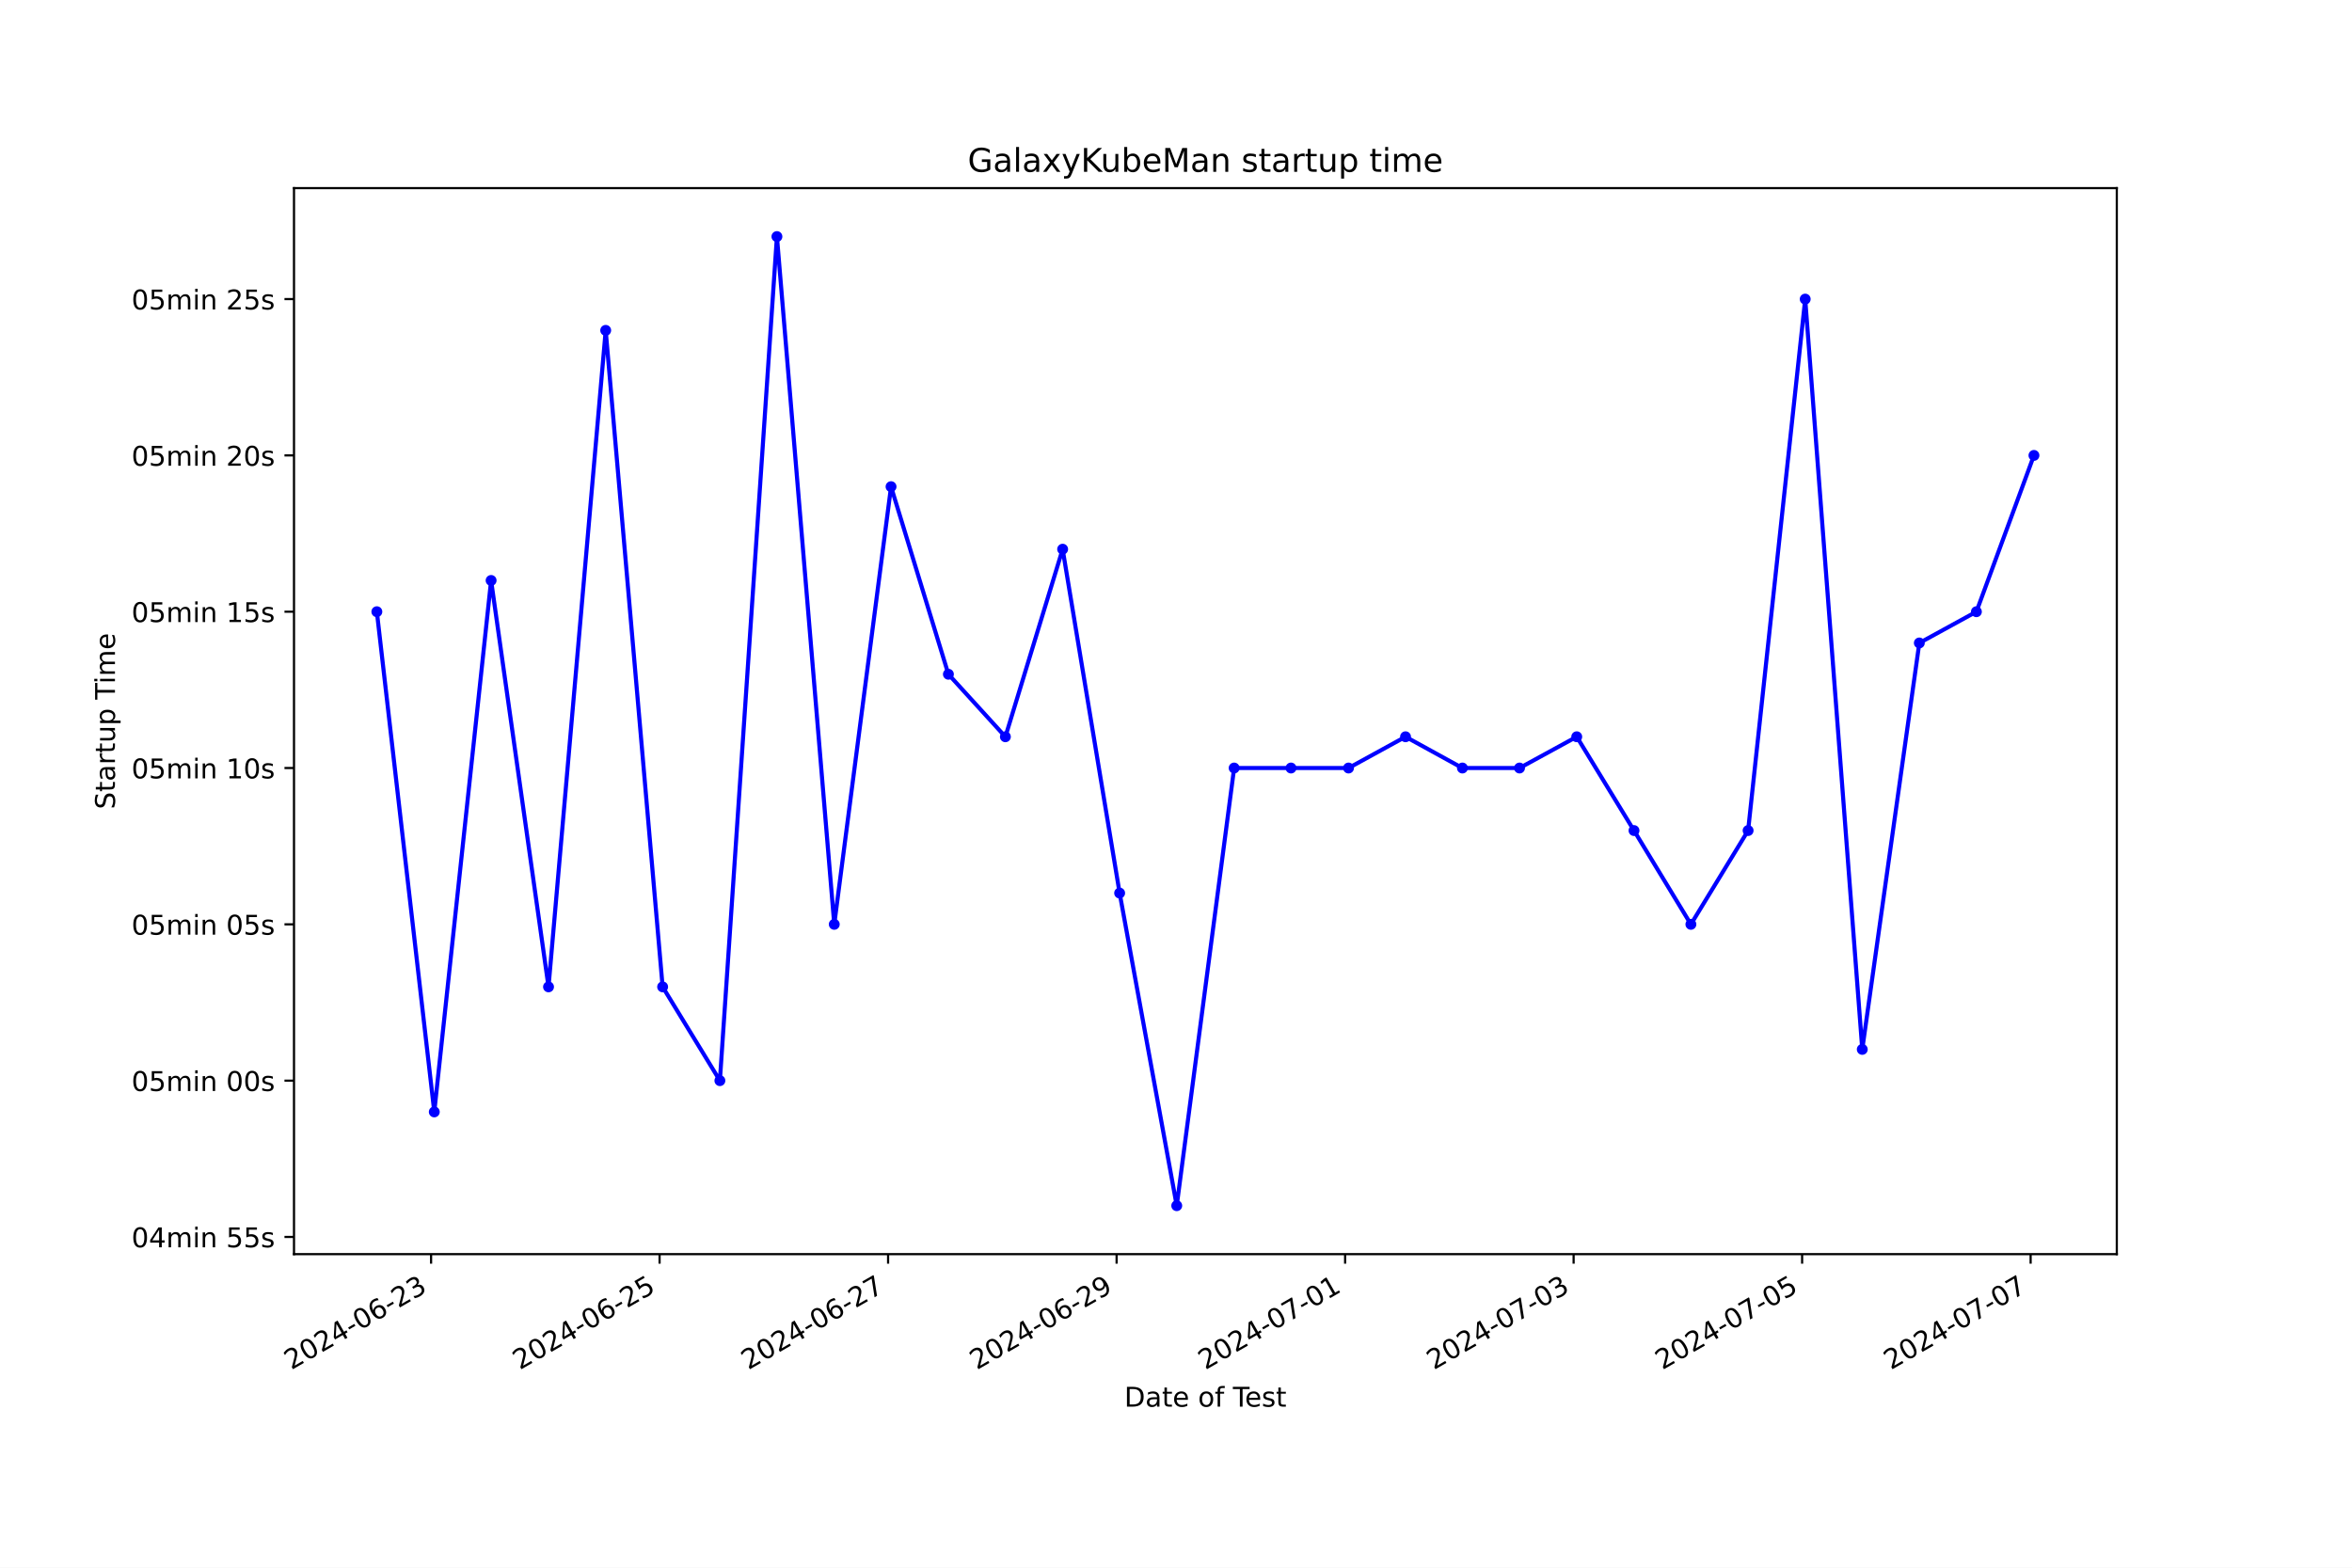
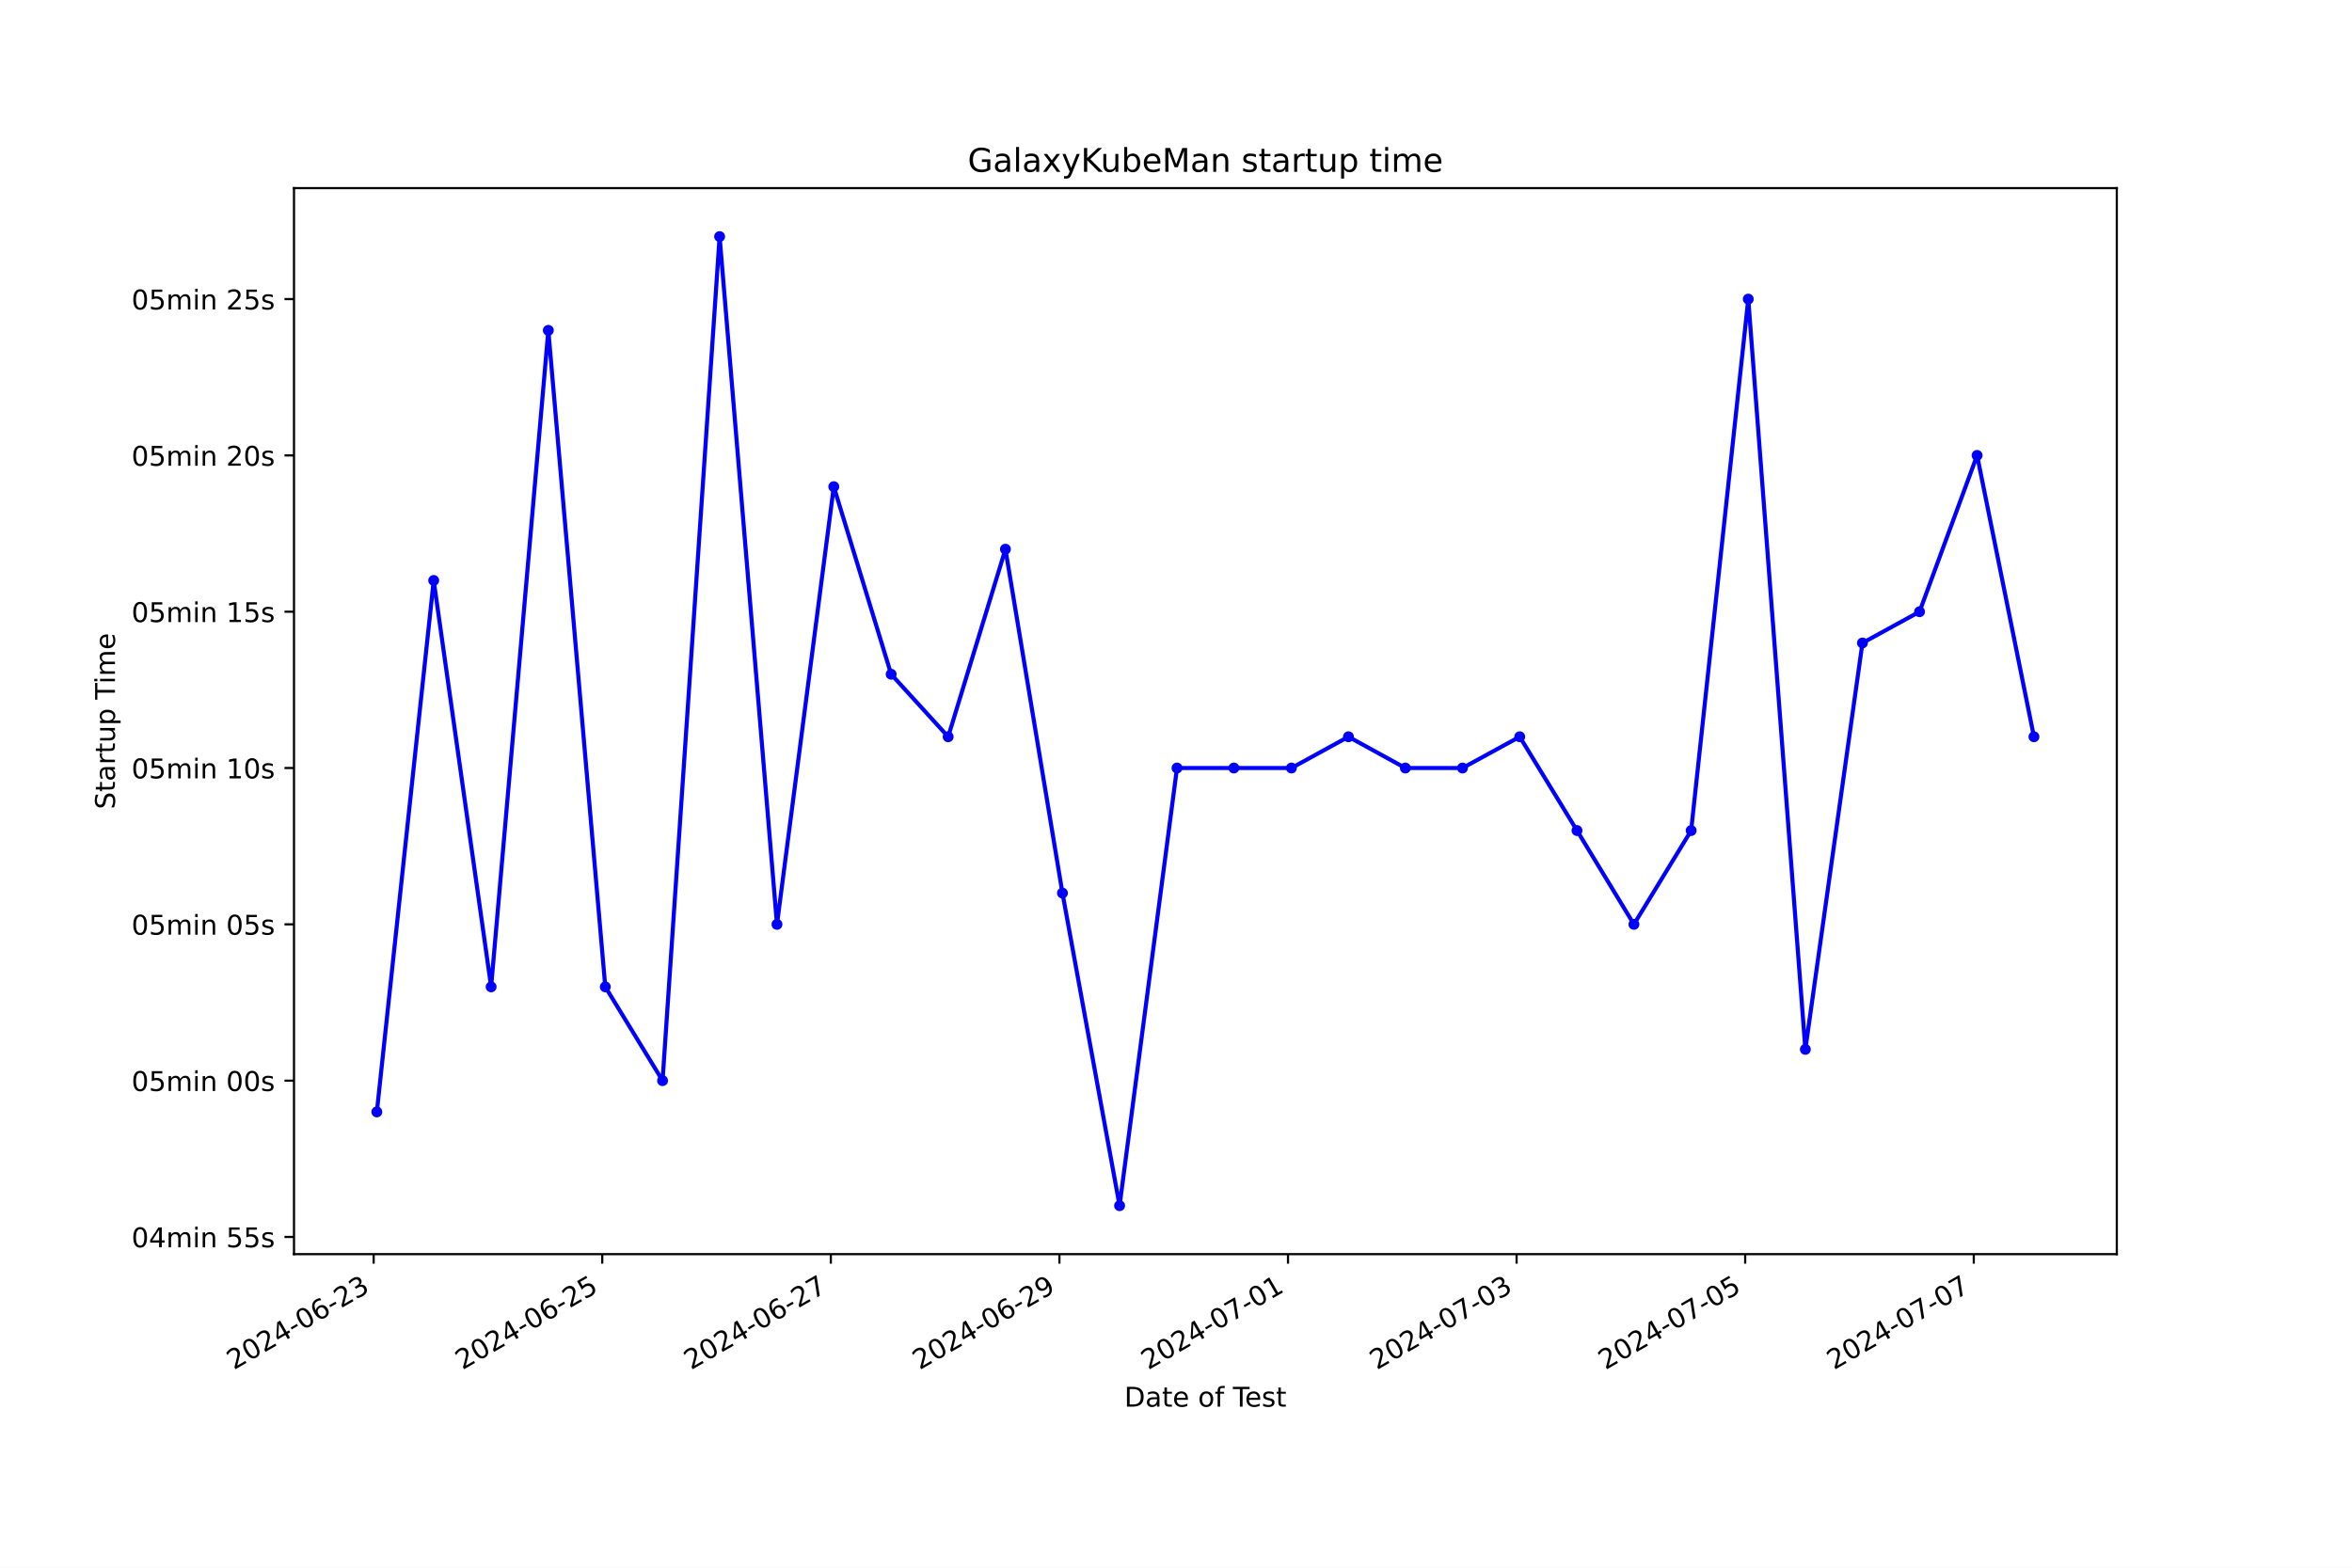
<svg xmlns="http://www.w3.org/2000/svg" xmlns:xlink="http://www.w3.org/1999/xlink" width="864pt" height="576pt" viewBox="0 0 864 576" version="1.1">
  <defs>
    <style type="text/css">*{stroke-linejoin: round; stroke-linecap: butt}</style>
  </defs>
  <g id="figure_1">
    <g id="patch_1">
      <path d="M 0 576  L 864 576  L 864 0  L 0 0  z " style="fill: #ffffff" />
    </g>
    <g id="axes_1">
      <g id="patch_2">
        <path d="M 108 460.8  L 777.6 460.8  L 777.6 69.12  L 108 69.12  z " style="fill: #ffffff" />
      </g>
      <g id="matplotlib.axis_1">
        <g id="xtick_1">
          <g id="line2d_1">
            <defs>
-               <path id="mbf4ad61d77" d="M 0 0  L 0 3.5  " style="stroke: #000000; stroke-width: 0.8" />
+               <path id="me52c73a4c5" d="M 0 0  L 0 3.5  " style="stroke: #000000; stroke-width: 0.8" />
            </defs>
            <g>
-               <use xlink:href="#mbf4ad61d77" x="158.356" y="460.8" style="stroke: #000000; stroke-width: 0.8" />
+               <use xlink:href="#me52c73a4c5" x="137.259" y="460.8" style="stroke: #000000; stroke-width: 0.8" />
            </g>
          </g>
          <g id="text_1">
-             <g transform="translate(106.9869 503.4383) rotate(-30) scale(0.1 -0.1)">
+             <g transform="translate(85.88946 503.4383) rotate(-30) scale(0.1 -0.1)">
              <defs>
                <path id="DejaVuSans-32" d="M 1228 531  L 3431 531  L 3431 0  L 469 0  L 469 531  Q 828 903 1448 1529  Q 2069 2156 2228 2338  Q 2531 2678 2651 2914  Q 2772 3150 2772 3378  Q 2772 3750 2511 3984  Q 2250 4219 1831 4219  Q 1534 4219 1204 4116  Q 875 4013 500 3803  L 500 4441  Q 881 4594 1212 4672  Q 1544 4750 1819 4750  Q 2544 4750 2975 4387  Q 3406 4025 3406 3419  Q 3406 3131 3298 2873  Q 3191 2616 2906 2266  Q 2828 2175 2409 1742  Q 1991 1309 1228 531  z " transform="scale(0.015625)" />
                <path id="DejaVuSans-30" d="M 2034 4250  Q 1547 4250 1301 3770  Q 1056 3291 1056 2328  Q 1056 1369 1301 889  Q 1547 409 2034 409  Q 2525 409 2770 889  Q 3016 1369 3016 2328  Q 3016 3291 2770 3770  Q 2525 4250 2034 4250  z M 2034 4750  Q 2819 4750 3233 4129  Q 3647 3509 3647 2328  Q 3647 1150 3233 529  Q 2819 -91 2034 -91  Q 1250 -91 836 529  Q 422 1150 422 2328  Q 422 3509 836 4129  Q 1250 4750 2034 4750  z " transform="scale(0.015625)" />
                <path id="DejaVuSans-34" d="M 2419 4116  L 825 1625  L 2419 1625  L 2419 4116  z M 2253 4666  L 3047 4666  L 3047 1625  L 3713 1625  L 3713 1100  L 3047 1100  L 3047 0  L 2419 0  L 2419 1100  L 313 1100  L 313 1709  L 2253 4666  z " transform="scale(0.015625)" />
                <path id="DejaVuSans-2d" d="M 313 2009  L 1997 2009  L 1997 1497  L 313 1497  L 313 2009  z " transform="scale(0.015625)" />
                <path id="DejaVuSans-36" d="M 2113 2584  Q 1688 2584 1439 2293  Q 1191 2003 1191 1497  Q 1191 994 1439 701  Q 1688 409 2113 409  Q 2538 409 2786 701  Q 3034 994 3034 1497  Q 3034 2003 2786 2293  Q 2538 2584 2113 2584  z M 3366 4563  L 3366 3988  Q 3128 4100 2886 4159  Q 2644 4219 2406 4219  Q 1781 4219 1451 3797  Q 1122 3375 1075 2522  Q 1259 2794 1537 2939  Q 1816 3084 2150 3084  Q 2853 3084 3261 2657  Q 3669 2231 3669 1497  Q 3669 778 3244 343  Q 2819 -91 2113 -91  Q 1303 -91 875 529  Q 447 1150 447 2328  Q 447 3434 972 4092  Q 1497 4750 2381 4750  Q 2619 4750 2861 4703  Q 3103 4656 3366 4563  z " transform="scale(0.015625)" />
                <path id="DejaVuSans-33" d="M 2597 2516  Q 3050 2419 3304 2112  Q 3559 1806 3559 1356  Q 3559 666 3084 287  Q 2609 -91 1734 -91  Q 1441 -91 1130 -33  Q 819 25 488 141  L 488 750  Q 750 597 1062 519  Q 1375 441 1716 441  Q 2309 441 2620 675  Q 2931 909 2931 1356  Q 2931 1769 2642 2001  Q 2353 2234 1838 2234  L 1294 2234  L 1294 2753  L 1863 2753  Q 2328 2753 2575 2939  Q 2822 3125 2822 3475  Q 2822 3834 2567 4026  Q 2313 4219 1838 4219  Q 1578 4219 1281 4162  Q 984 4106 628 3988  L 628 4550  Q 988 4650 1302 4700  Q 1616 4750 1894 4750  Q 2613 4750 3031 4423  Q 3450 4097 3450 3541  Q 3450 3153 3228 2886  Q 3006 2619 2597 2516  z " transform="scale(0.015625)" />
              </defs>
              <use xlink:href="#DejaVuSans-32" />
              <use xlink:href="#DejaVuSans-30" x="63.623" />
              <use xlink:href="#DejaVuSans-32" x="127.246" />
              <use xlink:href="#DejaVuSans-34" x="190.869" />
              <use xlink:href="#DejaVuSans-2d" x="254.492" />
              <use xlink:href="#DejaVuSans-30" x="290.576" />
              <use xlink:href="#DejaVuSans-36" x="354.199" />
              <use xlink:href="#DejaVuSans-2d" x="417.822" />
              <use xlink:href="#DejaVuSans-32" x="453.906" />
              <use xlink:href="#DejaVuSans-33" x="517.529" />
            </g>
          </g>
        </g>
        <g id="xtick_2">
          <g id="line2d_2">
            <g>
-               <use xlink:href="#mbf4ad61d77" x="242.298" y="460.8" style="stroke: #000000; stroke-width: 0.8" />
+               <use xlink:href="#me52c73a4c5" x="221.231" y="460.8" style="stroke: #000000; stroke-width: 0.8" />
            </g>
          </g>
          <g id="text_2">
-             <g transform="translate(190.9282 503.4383) rotate(-30) scale(0.1 -0.1)">
+             <g transform="translate(169.8612 503.4383) rotate(-30) scale(0.1 -0.1)">
              <defs>
                <path id="DejaVuSans-35" d="M 691 4666  L 3169 4666  L 3169 4134  L 1269 4134  L 1269 2991  Q 1406 3038 1543 3061  Q 1681 3084 1819 3084  Q 2600 3084 3056 2656  Q 3513 2228 3513 1497  Q 3513 744 3044 326  Q 2575 -91 1722 -91  Q 1428 -91 1123 -41  Q 819 9 494 109  L 494 744  Q 775 591 1075 516  Q 1375 441 1709 441  Q 2250 441 2565 725  Q 2881 1009 2881 1497  Q 2881 1984 2565 2268  Q 2250 2553 1709 2553  Q 1456 2553 1204 2497  Q 953 2441 691 2322  L 691 4666  z " transform="scale(0.015625)" />
              </defs>
              <use xlink:href="#DejaVuSans-32" />
              <use xlink:href="#DejaVuSans-30" x="63.623" />
              <use xlink:href="#DejaVuSans-32" x="127.246" />
              <use xlink:href="#DejaVuSans-34" x="190.869" />
              <use xlink:href="#DejaVuSans-2d" x="254.492" />
              <use xlink:href="#DejaVuSans-30" x="290.576" />
              <use xlink:href="#DejaVuSans-36" x="354.199" />
              <use xlink:href="#DejaVuSans-2d" x="417.822" />
              <use xlink:href="#DejaVuSans-32" x="453.906" />
              <use xlink:href="#DejaVuSans-35" x="517.529" />
            </g>
          </g>
        </g>
        <g id="xtick_3">
          <g id="line2d_3">
            <g>
-               <use xlink:href="#mbf4ad61d77" x="326.239" y="460.8" style="stroke: #000000; stroke-width: 0.8" />
+               <use xlink:href="#me52c73a4c5" x="305.202" y="460.8" style="stroke: #000000; stroke-width: 0.8" />
            </g>
          </g>
          <g id="text_3">
-             <g transform="translate(274.8695 503.4383) rotate(-30) scale(0.1 -0.1)">
+             <g transform="translate(253.8329 503.4383) rotate(-30) scale(0.1 -0.1)">
              <defs>
                <path id="DejaVuSans-37" d="M 525 4666  L 3525 4666  L 3525 4397  L 1831 0  L 1172 0  L 2766 4134  L 525 4134  L 525 4666  z " transform="scale(0.015625)" />
              </defs>
              <use xlink:href="#DejaVuSans-32" />
              <use xlink:href="#DejaVuSans-30" x="63.623" />
              <use xlink:href="#DejaVuSans-32" x="127.246" />
              <use xlink:href="#DejaVuSans-34" x="190.869" />
              <use xlink:href="#DejaVuSans-2d" x="254.492" />
              <use xlink:href="#DejaVuSans-30" x="290.576" />
              <use xlink:href="#DejaVuSans-36" x="354.199" />
              <use xlink:href="#DejaVuSans-2d" x="417.822" />
              <use xlink:href="#DejaVuSans-32" x="453.906" />
              <use xlink:href="#DejaVuSans-37" x="517.529" />
            </g>
          </g>
        </g>
        <g id="xtick_4">
          <g id="line2d_4">
            <g>
-               <use xlink:href="#mbf4ad61d77" x="410.18" y="460.8" style="stroke: #000000; stroke-width: 0.8" />
+               <use xlink:href="#me52c73a4c5" x="389.174" y="460.8" style="stroke: #000000; stroke-width: 0.8" />
            </g>
          </g>
          <g id="text_4">
-             <g transform="translate(358.8108 503.4383) rotate(-30) scale(0.1 -0.1)">
+             <g transform="translate(337.8046 503.4383) rotate(-30) scale(0.1 -0.1)">
              <defs>
                <path id="DejaVuSans-39" d="M 703 97  L 703 672  Q 941 559 1184 500  Q 1428 441 1663 441  Q 2288 441 2617 861  Q 2947 1281 2994 2138  Q 2813 1869 2534 1725  Q 2256 1581 1919 1581  Q 1219 1581 811 2004  Q 403 2428 403 3163  Q 403 3881 828 4315  Q 1253 4750 1959 4750  Q 2769 4750 3195 4129  Q 3622 3509 3622 2328  Q 3622 1225 3098 567  Q 2575 -91 1691 -91  Q 1453 -91 1209 -44  Q 966 3 703 97  z M 1959 2075  Q 2384 2075 2632 2365  Q 2881 2656 2881 3163  Q 2881 3666 2632 3958  Q 2384 4250 1959 4250  Q 1534 4250 1286 3958  Q 1038 3666 1038 3163  Q 1038 2656 1286 2365  Q 1534 2075 1959 2075  z " transform="scale(0.015625)" />
              </defs>
              <use xlink:href="#DejaVuSans-32" />
              <use xlink:href="#DejaVuSans-30" x="63.623" />
              <use xlink:href="#DejaVuSans-32" x="127.246" />
              <use xlink:href="#DejaVuSans-34" x="190.869" />
              <use xlink:href="#DejaVuSans-2d" x="254.492" />
              <use xlink:href="#DejaVuSans-30" x="290.576" />
              <use xlink:href="#DejaVuSans-36" x="354.199" />
              <use xlink:href="#DejaVuSans-2d" x="417.822" />
              <use xlink:href="#DejaVuSans-32" x="453.906" />
              <use xlink:href="#DejaVuSans-39" x="517.529" />
            </g>
          </g>
        </g>
        <g id="xtick_5">
          <g id="line2d_5">
            <g>
-               <use xlink:href="#mbf4ad61d77" x="494.121" y="460.8" style="stroke: #000000; stroke-width: 0.8" />
+               <use xlink:href="#me52c73a4c5" x="473.146" y="460.8" style="stroke: #000000; stroke-width: 0.8" />
            </g>
          </g>
          <g id="text_5">
-             <g transform="translate(442.752 503.4383) rotate(-30) scale(0.1 -0.1)">
+             <g transform="translate(421.7763 503.4383) rotate(-30) scale(0.1 -0.1)">
              <defs>
                <path id="DejaVuSans-31" d="M 794 531  L 1825 531  L 1825 4091  L 703 3866  L 703 4441  L 1819 4666  L 2450 4666  L 2450 531  L 3481 531  L 3481 0  L 794 0  L 794 531  z " transform="scale(0.015625)" />
              </defs>
              <use xlink:href="#DejaVuSans-32" />
              <use xlink:href="#DejaVuSans-30" x="63.623" />
              <use xlink:href="#DejaVuSans-32" x="127.246" />
              <use xlink:href="#DejaVuSans-34" x="190.869" />
              <use xlink:href="#DejaVuSans-2d" x="254.492" />
              <use xlink:href="#DejaVuSans-30" x="290.576" />
              <use xlink:href="#DejaVuSans-37" x="354.199" />
              <use xlink:href="#DejaVuSans-2d" x="417.822" />
              <use xlink:href="#DejaVuSans-30" x="453.906" />
              <use xlink:href="#DejaVuSans-31" x="517.529" />
            </g>
          </g>
        </g>
        <g id="xtick_6">
          <g id="line2d_6">
            <g>
-               <use xlink:href="#mbf4ad61d77" x="578.063" y="460.8" style="stroke: #000000; stroke-width: 0.8" />
+               <use xlink:href="#me52c73a4c5" x="557.117" y="460.8" style="stroke: #000000; stroke-width: 0.8" />
            </g>
          </g>
          <g id="text_6">
-             <g transform="translate(526.6933 503.4383) rotate(-30) scale(0.1 -0.1)">
+             <g transform="translate(505.748 503.4383) rotate(-30) scale(0.1 -0.1)">
              <use xlink:href="#DejaVuSans-32" />
              <use xlink:href="#DejaVuSans-30" x="63.623" />
              <use xlink:href="#DejaVuSans-32" x="127.246" />
              <use xlink:href="#DejaVuSans-34" x="190.869" />
              <use xlink:href="#DejaVuSans-2d" x="254.492" />
              <use xlink:href="#DejaVuSans-30" x="290.576" />
              <use xlink:href="#DejaVuSans-37" x="354.199" />
              <use xlink:href="#DejaVuSans-2d" x="417.822" />
              <use xlink:href="#DejaVuSans-30" x="453.906" />
              <use xlink:href="#DejaVuSans-33" x="517.529" />
            </g>
          </g>
        </g>
        <g id="xtick_7">
          <g id="line2d_7">
            <g>
-               <use xlink:href="#mbf4ad61d77" x="662.004" y="460.8" style="stroke: #000000; stroke-width: 0.8" />
+               <use xlink:href="#me52c73a4c5" x="641.089" y="460.8" style="stroke: #000000; stroke-width: 0.8" />
            </g>
          </g>
          <g id="text_7">
-             <g transform="translate(610.6346 503.4383) rotate(-30) scale(0.1 -0.1)">
+             <g transform="translate(589.7197 503.4383) rotate(-30) scale(0.1 -0.1)">
              <use xlink:href="#DejaVuSans-32" />
              <use xlink:href="#DejaVuSans-30" x="63.623" />
              <use xlink:href="#DejaVuSans-32" x="127.246" />
              <use xlink:href="#DejaVuSans-34" x="190.869" />
              <use xlink:href="#DejaVuSans-2d" x="254.492" />
              <use xlink:href="#DejaVuSans-30" x="290.576" />
              <use xlink:href="#DejaVuSans-37" x="354.199" />
              <use xlink:href="#DejaVuSans-2d" x="417.822" />
              <use xlink:href="#DejaVuSans-30" x="453.906" />
              <use xlink:href="#DejaVuSans-35" x="517.529" />
            </g>
          </g>
        </g>
        <g id="xtick_8">
          <g id="line2d_8">
            <g>
-               <use xlink:href="#mbf4ad61d77" x="745.945" y="460.8" style="stroke: #000000; stroke-width: 0.8" />
+               <use xlink:href="#me52c73a4c5" x="725.061" y="460.8" style="stroke: #000000; stroke-width: 0.8" />
            </g>
          </g>
          <g id="text_8">
-             <g transform="translate(694.5759 503.4383) rotate(-30) scale(0.1 -0.1)">
+             <g transform="translate(673.6914 503.4383) rotate(-30) scale(0.1 -0.1)">
              <use xlink:href="#DejaVuSans-32" />
              <use xlink:href="#DejaVuSans-30" x="63.623" />
              <use xlink:href="#DejaVuSans-32" x="127.246" />
              <use xlink:href="#DejaVuSans-34" x="190.869" />
              <use xlink:href="#DejaVuSans-2d" x="254.492" />
              <use xlink:href="#DejaVuSans-30" x="290.576" />
              <use xlink:href="#DejaVuSans-37" x="354.199" />
              <use xlink:href="#DejaVuSans-2d" x="417.822" />
              <use xlink:href="#DejaVuSans-30" x="453.906" />
              <use xlink:href="#DejaVuSans-37" x="517.529" />
            </g>
          </g>
        </g>
        <g id="text_9">
          <g transform="translate(413.0063 516.8378) scale(0.1 -0.1)">
            <defs>
              <path id="DejaVuSans-44" d="M 1259 4147  L 1259 519  L 2022 519  Q 2988 519 3436 956  Q 3884 1394 3884 2338  Q 3884 3275 3436 3711  Q 2988 4147 2022 4147  L 1259 4147  z M 628 4666  L 1925 4666  Q 3281 4666 3915 4102  Q 4550 3538 4550 2338  Q 4550 1131 3912 565  Q 3275 0 1925 0  L 628 0  L 628 4666  z " transform="scale(0.015625)" />
              <path id="DejaVuSans-61" d="M 2194 1759  Q 1497 1759 1228 1600  Q 959 1441 959 1056  Q 959 750 1161 570  Q 1363 391 1709 391  Q 2188 391 2477 730  Q 2766 1069 2766 1631  L 2766 1759  L 2194 1759  z M 3341 1997  L 3341 0  L 2766 0  L 2766 531  Q 2569 213 2275 61  Q 1981 -91 1556 -91  Q 1019 -91 701 211  Q 384 513 384 1019  Q 384 1609 779 1909  Q 1175 2209 1959 2209  L 2766 2209  L 2766 2266  Q 2766 2663 2505 2880  Q 2244 3097 1772 3097  Q 1472 3097 1187 3025  Q 903 2953 641 2809  L 641 3341  Q 956 3463 1253 3523  Q 1550 3584 1831 3584  Q 2591 3584 2966 3190  Q 3341 2797 3341 1997  z " transform="scale(0.015625)" />
              <path id="DejaVuSans-74" d="M 1172 4494  L 1172 3500  L 2356 3500  L 2356 3053  L 1172 3053  L 1172 1153  Q 1172 725 1289 603  Q 1406 481 1766 481  L 2356 481  L 2356 0  L 1766 0  Q 1100 0 847 248  Q 594 497 594 1153  L 594 3053  L 172 3053  L 172 3500  L 594 3500  L 594 4494  L 1172 4494  z " transform="scale(0.015625)" />
              <path id="DejaVuSans-65" d="M 3597 1894  L 3597 1613  L 953 1613  Q 991 1019 1311 708  Q 1631 397 2203 397  Q 2534 397 2845 478  Q 3156 559 3463 722  L 3463 178  Q 3153 47 2828 -22  Q 2503 -91 2169 -91  Q 1331 -91 842 396  Q 353 884 353 1716  Q 353 2575 817 3079  Q 1281 3584 2069 3584  Q 2775 3584 3186 3129  Q 3597 2675 3597 1894  z M 3022 2063  Q 3016 2534 2758 2815  Q 2500 3097 2075 3097  Q 1594 3097 1305 2825  Q 1016 2553 972 2059  L 3022 2063  z " transform="scale(0.015625)" />
              <path id="DejaVuSans-20" transform="scale(0.015625)" />
              <path id="DejaVuSans-6f" d="M 1959 3097  Q 1497 3097 1228 2736  Q 959 2375 959 1747  Q 959 1119 1226 758  Q 1494 397 1959 397  Q 2419 397 2687 759  Q 2956 1122 2956 1747  Q 2956 2369 2687 2733  Q 2419 3097 1959 3097  z M 1959 3584  Q 2709 3584 3137 3096  Q 3566 2609 3566 1747  Q 3566 888 3137 398  Q 2709 -91 1959 -91  Q 1206 -91 779 398  Q 353 888 353 1747  Q 353 2609 779 3096  Q 1206 3584 1959 3584  z " transform="scale(0.015625)" />
              <path id="DejaVuSans-66" d="M 2375 4863  L 2375 4384  L 1825 4384  Q 1516 4384 1395 4259  Q 1275 4134 1275 3809  L 1275 3500  L 2222 3500  L 2222 3053  L 1275 3053  L 1275 0  L 697 0  L 697 3053  L 147 3053  L 147 3500  L 697 3500  L 697 3744  Q 697 4328 969 4595  Q 1241 4863 1831 4863  L 2375 4863  z " transform="scale(0.015625)" />
              <path id="DejaVuSans-54" d="M -19 4666  L 3928 4666  L 3928 4134  L 2272 4134  L 2272 0  L 1638 0  L 1638 4134  L -19 4134  L -19 4666  z " transform="scale(0.015625)" />
              <path id="DejaVuSans-73" d="M 2834 3397  L 2834 2853  Q 2591 2978 2328 3040  Q 2066 3103 1784 3103  Q 1356 3103 1142 2972  Q 928 2841 928 2578  Q 928 2378 1081 2264  Q 1234 2150 1697 2047  L 1894 2003  Q 2506 1872 2764 1633  Q 3022 1394 3022 966  Q 3022 478 2636 193  Q 2250 -91 1575 -91  Q 1294 -91 989 -36  Q 684 19 347 128  L 347 722  Q 666 556 975 473  Q 1284 391 1588 391  Q 1994 391 2212 530  Q 2431 669 2431 922  Q 2431 1156 2273 1281  Q 2116 1406 1581 1522  L 1381 1569  Q 847 1681 609 1914  Q 372 2147 372 2553  Q 372 3047 722 3315  Q 1072 3584 1716 3584  Q 2034 3584 2315 3537  Q 2597 3491 2834 3397  z " transform="scale(0.015625)" />
            </defs>
            <use xlink:href="#DejaVuSans-44" />
            <use xlink:href="#DejaVuSans-61" x="77.002" />
            <use xlink:href="#DejaVuSans-74" x="138.281" />
            <use xlink:href="#DejaVuSans-65" x="177.49" />
            <use xlink:href="#DejaVuSans-20" x="239.014" />
            <use xlink:href="#DejaVuSans-6f" x="270.801" />
            <use xlink:href="#DejaVuSans-66" x="331.982" />
            <use xlink:href="#DejaVuSans-20" x="367.188" />
            <use xlink:href="#DejaVuSans-54" x="398.975" />
            <use xlink:href="#DejaVuSans-65" x="443.059" />
            <use xlink:href="#DejaVuSans-73" x="504.582" />
            <use xlink:href="#DejaVuSans-74" x="556.682" />
          </g>
        </g>
      </g>
      <g id="matplotlib.axis_2">
        <g id="ytick_1">
          <g id="line2d_9">
            <defs>
-               <path id="m1e3c0ee0da" d="M 0 0  L -3.5 0  " style="stroke: #000000; stroke-width: 0.8" />
+               <path id="m73003cb8ed" d="M 0 0  L -3.5 0  " style="stroke: #000000; stroke-width: 0.8" />
            </defs>
            <g>
-               <use xlink:href="#m1e3c0ee0da" x="108" y="454.483" style="stroke: #000000; stroke-width: 0.8" />
+               <use xlink:href="#m73003cb8ed" x="108" y="454.483" style="stroke: #000000; stroke-width: 0.8" />
            </g>
          </g>
          <g id="text_10">
            <g transform="translate(48.30625 458.2818) scale(0.1 -0.1)">
              <defs>
                <path id="DejaVuSans-6d" d="M 3328 2828  Q 3544 3216 3844 3400  Q 4144 3584 4550 3584  Q 5097 3584 5394 3201  Q 5691 2819 5691 2113  L 5691 0  L 5113 0  L 5113 2094  Q 5113 2597 4934 2840  Q 4756 3084 4391 3084  Q 3944 3084 3684 2787  Q 3425 2491 3425 1978  L 3425 0  L 2847 0  L 2847 2094  Q 2847 2600 2669 2842  Q 2491 3084 2119 3084  Q 1678 3084 1418 2786  Q 1159 2488 1159 1978  L 1159 0  L 581 0  L 581 3500  L 1159 3500  L 1159 2956  Q 1356 3278 1631 3431  Q 1906 3584 2284 3584  Q 2666 3584 2933 3390  Q 3200 3197 3328 2828  z " transform="scale(0.015625)" />
                <path id="DejaVuSans-69" d="M 603 3500  L 1178 3500  L 1178 0  L 603 0  L 603 3500  z M 603 4863  L 1178 4863  L 1178 4134  L 603 4134  L 603 4863  z " transform="scale(0.015625)" />
                <path id="DejaVuSans-6e" d="M 3513 2113  L 3513 0  L 2938 0  L 2938 2094  Q 2938 2591 2744 2837  Q 2550 3084 2163 3084  Q 1697 3084 1428 2787  Q 1159 2491 1159 1978  L 1159 0  L 581 0  L 581 3500  L 1159 3500  L 1159 2956  Q 1366 3272 1645 3428  Q 1925 3584 2291 3584  Q 2894 3584 3203 3211  Q 3513 2838 3513 2113  z " transform="scale(0.015625)" />
              </defs>
              <use xlink:href="#DejaVuSans-30" />
              <use xlink:href="#DejaVuSans-34" x="63.623" />
              <use xlink:href="#DejaVuSans-6d" x="127.246" />
              <use xlink:href="#DejaVuSans-69" x="224.658" />
              <use xlink:href="#DejaVuSans-6e" x="252.441" />
              <use xlink:href="#DejaVuSans-20" x="315.82" />
              <use xlink:href="#DejaVuSans-35" x="347.607" />
              <use xlink:href="#DejaVuSans-35" x="411.23" />
              <use xlink:href="#DejaVuSans-73" x="474.854" />
            </g>
          </g>
        </g>
        <g id="ytick_2">
          <g id="line2d_10">
            <g>
-               <use xlink:href="#m1e3c0ee0da" x="108" y="397.051" style="stroke: #000000; stroke-width: 0.8" />
+               <use xlink:href="#m73003cb8ed" x="108" y="397.051" style="stroke: #000000; stroke-width: 0.8" />
            </g>
          </g>
          <g id="text_11">
            <g transform="translate(48.30625 400.8507) scale(0.1 -0.1)">
              <use xlink:href="#DejaVuSans-30" />
              <use xlink:href="#DejaVuSans-35" x="63.623" />
              <use xlink:href="#DejaVuSans-6d" x="127.246" />
              <use xlink:href="#DejaVuSans-69" x="224.658" />
              <use xlink:href="#DejaVuSans-6e" x="252.441" />
              <use xlink:href="#DejaVuSans-20" x="315.82" />
              <use xlink:href="#DejaVuSans-30" x="347.607" />
              <use xlink:href="#DejaVuSans-30" x="411.23" />
              <use xlink:href="#DejaVuSans-73" x="474.854" />
            </g>
          </g>
        </g>
        <g id="ytick_3">
          <g id="line2d_11">
            <g>
-               <use xlink:href="#m1e3c0ee0da" x="108" y="339.62" style="stroke: #000000; stroke-width: 0.8" />
+               <use xlink:href="#m73003cb8ed" x="108" y="339.62" style="stroke: #000000; stroke-width: 0.8" />
            </g>
          </g>
          <g id="text_12">
            <g transform="translate(48.30625 343.4196) scale(0.1 -0.1)">
              <use xlink:href="#DejaVuSans-30" />
              <use xlink:href="#DejaVuSans-35" x="63.623" />
              <use xlink:href="#DejaVuSans-6d" x="127.246" />
              <use xlink:href="#DejaVuSans-69" x="224.658" />
              <use xlink:href="#DejaVuSans-6e" x="252.441" />
              <use xlink:href="#DejaVuSans-20" x="315.82" />
              <use xlink:href="#DejaVuSans-30" x="347.607" />
              <use xlink:href="#DejaVuSans-35" x="411.23" />
              <use xlink:href="#DejaVuSans-73" x="474.854" />
            </g>
          </g>
        </g>
        <g id="ytick_4">
          <g id="line2d_12">
            <g>
-               <use xlink:href="#m1e3c0ee0da" x="108" y="282.189" style="stroke: #000000; stroke-width: 0.8" />
+               <use xlink:href="#m73003cb8ed" x="108" y="282.189" style="stroke: #000000; stroke-width: 0.8" />
            </g>
          </g>
          <g id="text_13">
            <g transform="translate(48.30625 285.9885) scale(0.1 -0.1)">
              <use xlink:href="#DejaVuSans-30" />
              <use xlink:href="#DejaVuSans-35" x="63.623" />
              <use xlink:href="#DejaVuSans-6d" x="127.246" />
              <use xlink:href="#DejaVuSans-69" x="224.658" />
              <use xlink:href="#DejaVuSans-6e" x="252.441" />
              <use xlink:href="#DejaVuSans-20" x="315.82" />
              <use xlink:href="#DejaVuSans-31" x="347.607" />
              <use xlink:href="#DejaVuSans-30" x="411.23" />
              <use xlink:href="#DejaVuSans-73" x="474.854" />
            </g>
          </g>
        </g>
        <g id="ytick_5">
          <g id="line2d_13">
            <g>
-               <use xlink:href="#m1e3c0ee0da" x="108" y="224.758" style="stroke: #000000; stroke-width: 0.8" />
+               <use xlink:href="#m73003cb8ed" x="108" y="224.758" style="stroke: #000000; stroke-width: 0.8" />
            </g>
          </g>
          <g id="text_14">
            <g transform="translate(48.30625 228.5575) scale(0.1 -0.1)">
              <use xlink:href="#DejaVuSans-30" />
              <use xlink:href="#DejaVuSans-35" x="63.623" />
              <use xlink:href="#DejaVuSans-6d" x="127.246" />
              <use xlink:href="#DejaVuSans-69" x="224.658" />
              <use xlink:href="#DejaVuSans-6e" x="252.441" />
              <use xlink:href="#DejaVuSans-20" x="315.82" />
              <use xlink:href="#DejaVuSans-31" x="347.607" />
              <use xlink:href="#DejaVuSans-35" x="411.23" />
              <use xlink:href="#DejaVuSans-73" x="474.854" />
            </g>
          </g>
        </g>
        <g id="ytick_6">
          <g id="line2d_14">
            <g>
-               <use xlink:href="#m1e3c0ee0da" x="108" y="167.327" style="stroke: #000000; stroke-width: 0.8" />
+               <use xlink:href="#m73003cb8ed" x="108" y="167.327" style="stroke: #000000; stroke-width: 0.8" />
            </g>
          </g>
          <g id="text_15">
            <g transform="translate(48.30625 171.1264) scale(0.1 -0.1)">
              <use xlink:href="#DejaVuSans-30" />
              <use xlink:href="#DejaVuSans-35" x="63.623" />
              <use xlink:href="#DejaVuSans-6d" x="127.246" />
              <use xlink:href="#DejaVuSans-69" x="224.658" />
              <use xlink:href="#DejaVuSans-6e" x="252.441" />
              <use xlink:href="#DejaVuSans-20" x="315.82" />
              <use xlink:href="#DejaVuSans-32" x="347.607" />
              <use xlink:href="#DejaVuSans-30" x="411.23" />
              <use xlink:href="#DejaVuSans-73" x="474.854" />
            </g>
          </g>
        </g>
        <g id="ytick_7">
          <g id="line2d_15">
            <g>
-               <use xlink:href="#m1e3c0ee0da" x="108" y="109.896" style="stroke: #000000; stroke-width: 0.8" />
+               <use xlink:href="#m73003cb8ed" x="108" y="109.896" style="stroke: #000000; stroke-width: 0.8" />
            </g>
          </g>
          <g id="text_16">
            <g transform="translate(48.30625 113.6953) scale(0.1 -0.1)">
              <use xlink:href="#DejaVuSans-30" />
              <use xlink:href="#DejaVuSans-35" x="63.623" />
              <use xlink:href="#DejaVuSans-6d" x="127.246" />
              <use xlink:href="#DejaVuSans-69" x="224.658" />
              <use xlink:href="#DejaVuSans-6e" x="252.441" />
              <use xlink:href="#DejaVuSans-20" x="315.82" />
              <use xlink:href="#DejaVuSans-32" x="347.607" />
              <use xlink:href="#DejaVuSans-35" x="411.23" />
              <use xlink:href="#DejaVuSans-73" x="474.854" />
            </g>
          </g>
        </g>
        <g id="text_17">
          <g transform="translate(42.22656 297.3397) rotate(-90) scale(0.1 -0.1)">
            <defs>
              <path id="DejaVuSans-53" d="M 3425 4513  L 3425 3897  Q 3066 4069 2747 4153  Q 2428 4238 2131 4238  Q 1616 4238 1336 4038  Q 1056 3838 1056 3469  Q 1056 3159 1242 3001  Q 1428 2844 1947 2747  L 2328 2669  Q 3034 2534 3370 2195  Q 3706 1856 3706 1288  Q 3706 609 3251 259  Q 2797 -91 1919 -91  Q 1588 -91 1214 -16  Q 841 59 441 206  L 441 856  Q 825 641 1194 531  Q 1563 422 1919 422  Q 2459 422 2753 634  Q 3047 847 3047 1241  Q 3047 1584 2836 1778  Q 2625 1972 2144 2069  L 1759 2144  Q 1053 2284 737 2584  Q 422 2884 422 3419  Q 422 4038 858 4394  Q 1294 4750 2059 4750  Q 2388 4750 2728 4690  Q 3069 4631 3425 4513  z " transform="scale(0.015625)" />
              <path id="DejaVuSans-72" d="M 2631 2963  Q 2534 3019 2420 3045  Q 2306 3072 2169 3072  Q 1681 3072 1420 2755  Q 1159 2438 1159 1844  L 1159 0  L 581 0  L 581 3500  L 1159 3500  L 1159 2956  Q 1341 3275 1631 3429  Q 1922 3584 2338 3584  Q 2397 3584 2469 3576  Q 2541 3569 2628 3553  L 2631 2963  z " transform="scale(0.015625)" />
              <path id="DejaVuSans-75" d="M 544 1381  L 544 3500  L 1119 3500  L 1119 1403  Q 1119 906 1312 657  Q 1506 409 1894 409  Q 2359 409 2629 706  Q 2900 1003 2900 1516  L 2900 3500  L 3475 3500  L 3475 0  L 2900 0  L 2900 538  Q 2691 219 2414 64  Q 2138 -91 1772 -91  Q 1169 -91 856 284  Q 544 659 544 1381  z M 1991 3584  L 1991 3584  z " transform="scale(0.015625)" />
              <path id="DejaVuSans-70" d="M 1159 525  L 1159 -1331  L 581 -1331  L 581 3500  L 1159 3500  L 1159 2969  Q 1341 3281 1617 3432  Q 1894 3584 2278 3584  Q 2916 3584 3314 3078  Q 3713 2572 3713 1747  Q 3713 922 3314 415  Q 2916 -91 2278 -91  Q 1894 -91 1617 61  Q 1341 213 1159 525  z M 3116 1747  Q 3116 2381 2855 2742  Q 2594 3103 2138 3103  Q 1681 3103 1420 2742  Q 1159 2381 1159 1747  Q 1159 1113 1420 752  Q 1681 391 2138 391  Q 2594 391 2855 752  Q 3116 1113 3116 1747  z " transform="scale(0.015625)" />
            </defs>
            <use xlink:href="#DejaVuSans-53" />
            <use xlink:href="#DejaVuSans-74" x="63.477" />
            <use xlink:href="#DejaVuSans-61" x="102.686" />
            <use xlink:href="#DejaVuSans-72" x="163.965" />
            <use xlink:href="#DejaVuSans-74" x="205.078" />
            <use xlink:href="#DejaVuSans-75" x="244.287" />
            <use xlink:href="#DejaVuSans-70" x="307.666" />
            <use xlink:href="#DejaVuSans-20" x="371.143" />
            <use xlink:href="#DejaVuSans-54" x="402.93" />
            <use xlink:href="#DejaVuSans-69" x="460.889" />
            <use xlink:href="#DejaVuSans-6d" x="488.672" />
            <use xlink:href="#DejaVuSans-65" x="586.084" />
          </g>
        </g>
      </g>
      <g id="line2d_16">
-         <path d="M 747.164 167.327  L 726.025 224.758  L 705.061 236.244  L 684.099 385.565  L 663.137 109.896  L 642.164 305.162  L 621.146 339.62  L 600.245 305.162  L 579.211 270.703  L 558.197 282.189  L 537.216 282.189  L 516.32 270.703  L 495.381 282.189  L 474.247 282.189  L 453.359 282.189  L 432.272 442.996  L 411.295 328.134  L 390.359 201.786  L 369.326 270.703  L 348.392 247.731  L 327.326 178.813  L 306.464 339.62  L 285.399 86.924  L 264.449 397.051  L 243.415 362.593  L 222.501 121.382  L 201.498 362.593  L 180.407 213.272  L 159.533 408.538  L 138.436 224.758  " clip-path="url(#p487cd0d088)" style="fill: none; stroke: #0000ff; stroke-width: 1.5; stroke-linecap: square" />
+         <path d="M 747.164 270.703  L 726.28 167.327  L 705.134 224.758  L 684.162 236.244  L 663.192 385.565  L 642.223 109.896  L 621.242 305.162  L 600.216 339.62  L 579.308 305.162  L 558.266 270.703  L 537.244 282.189  L 516.256 282.189  L 495.352 270.703  L 474.406 282.189  L 453.264 282.189  L 432.369 282.189  L 411.274 442.996  L 390.289 328.134  L 369.345 201.786  L 348.305 270.703  L 327.363 247.731  L 306.29 178.813  L 285.42 339.62  L 264.348 86.924  L 243.39 397.051  L 222.349 362.593  L 201.427 121.382  L 180.416 362.593  L 159.318 213.272  L 138.436 408.538  " clip-path="url(#p59213259df)" style="fill: none; stroke: #0000ff; stroke-width: 1.5; stroke-linecap: square" />
        <defs>
-           <path id="m6f7d1d11ef" d="M 0 1.5  C 0.398 1.5 0.779 1.342 1.061 1.061  C 1.342 0.779 1.5 0.398 1.5 0  C 1.5 -0.398 1.342 -0.779 1.061 -1.061  C 0.779 -1.342 0.398 -1.5 0 -1.5  C -0.398 -1.5 -0.779 -1.342 -1.061 -1.061  C -1.342 -0.779 -1.5 -0.398 -1.5 0  C -1.5 0.398 -1.342 0.779 -1.061 1.061  C -0.779 1.342 -0.398 1.5 0 1.5  z " style="stroke: #0000ff" />
+           <path id="m9f2326a0a7" d="M 0 1.5  C 0.398 1.5 0.779 1.342 1.061 1.061  C 1.342 0.779 1.5 0.398 1.5 0  C 1.5 -0.398 1.342 -0.779 1.061 -1.061  C 0.779 -1.342 0.398 -1.5 0 -1.5  C -0.398 -1.5 -0.779 -1.342 -1.061 -1.061  C -1.342 -0.779 -1.5 -0.398 -1.5 0  C -1.5 0.398 -1.342 0.779 -1.061 1.061  C -0.779 1.342 -0.398 1.5 0 1.5  z " style="stroke: #0000ff" />
        </defs>
-         <g clip-path="url(#p487cd0d088)">
-           <use xlink:href="#m6f7d1d11ef" x="747.164" y="167.327" style="fill: #0000ff; stroke: #0000ff" />
-           <use xlink:href="#m6f7d1d11ef" x="726.025" y="224.758" style="fill: #0000ff; stroke: #0000ff" />
-           <use xlink:href="#m6f7d1d11ef" x="705.061" y="236.244" style="fill: #0000ff; stroke: #0000ff" />
-           <use xlink:href="#m6f7d1d11ef" x="684.099" y="385.565" style="fill: #0000ff; stroke: #0000ff" />
-           <use xlink:href="#m6f7d1d11ef" x="663.137" y="109.896" style="fill: #0000ff; stroke: #0000ff" />
-           <use xlink:href="#m6f7d1d11ef" x="642.164" y="305.162" style="fill: #0000ff; stroke: #0000ff" />
-           <use xlink:href="#m6f7d1d11ef" x="621.146" y="339.62" style="fill: #0000ff; stroke: #0000ff" />
-           <use xlink:href="#m6f7d1d11ef" x="600.245" y="305.162" style="fill: #0000ff; stroke: #0000ff" />
-           <use xlink:href="#m6f7d1d11ef" x="579.211" y="270.703" style="fill: #0000ff; stroke: #0000ff" />
-           <use xlink:href="#m6f7d1d11ef" x="558.197" y="282.189" style="fill: #0000ff; stroke: #0000ff" />
-           <use xlink:href="#m6f7d1d11ef" x="537.216" y="282.189" style="fill: #0000ff; stroke: #0000ff" />
-           <use xlink:href="#m6f7d1d11ef" x="516.32" y="270.703" style="fill: #0000ff; stroke: #0000ff" />
-           <use xlink:href="#m6f7d1d11ef" x="495.381" y="282.189" style="fill: #0000ff; stroke: #0000ff" />
-           <use xlink:href="#m6f7d1d11ef" x="474.247" y="282.189" style="fill: #0000ff; stroke: #0000ff" />
-           <use xlink:href="#m6f7d1d11ef" x="453.359" y="282.189" style="fill: #0000ff; stroke: #0000ff" />
-           <use xlink:href="#m6f7d1d11ef" x="432.272" y="442.996" style="fill: #0000ff; stroke: #0000ff" />
-           <use xlink:href="#m6f7d1d11ef" x="411.295" y="328.134" style="fill: #0000ff; stroke: #0000ff" />
-           <use xlink:href="#m6f7d1d11ef" x="390.359" y="201.786" style="fill: #0000ff; stroke: #0000ff" />
-           <use xlink:href="#m6f7d1d11ef" x="369.326" y="270.703" style="fill: #0000ff; stroke: #0000ff" />
-           <use xlink:href="#m6f7d1d11ef" x="348.392" y="247.731" style="fill: #0000ff; stroke: #0000ff" />
-           <use xlink:href="#m6f7d1d11ef" x="327.326" y="178.813" style="fill: #0000ff; stroke: #0000ff" />
-           <use xlink:href="#m6f7d1d11ef" x="306.464" y="339.62" style="fill: #0000ff; stroke: #0000ff" />
-           <use xlink:href="#m6f7d1d11ef" x="285.399" y="86.924" style="fill: #0000ff; stroke: #0000ff" />
-           <use xlink:href="#m6f7d1d11ef" x="264.449" y="397.051" style="fill: #0000ff; stroke: #0000ff" />
-           <use xlink:href="#m6f7d1d11ef" x="243.415" y="362.593" style="fill: #0000ff; stroke: #0000ff" />
-           <use xlink:href="#m6f7d1d11ef" x="222.501" y="121.382" style="fill: #0000ff; stroke: #0000ff" />
-           <use xlink:href="#m6f7d1d11ef" x="201.498" y="362.593" style="fill: #0000ff; stroke: #0000ff" />
-           <use xlink:href="#m6f7d1d11ef" x="180.407" y="213.272" style="fill: #0000ff; stroke: #0000ff" />
-           <use xlink:href="#m6f7d1d11ef" x="159.533" y="408.538" style="fill: #0000ff; stroke: #0000ff" />
-           <use xlink:href="#m6f7d1d11ef" x="138.436" y="224.758" style="fill: #0000ff; stroke: #0000ff" />
+         <g clip-path="url(#p59213259df)">
+           <use xlink:href="#m9f2326a0a7" x="747.164" y="270.703" style="fill: #0000ff; stroke: #0000ff" />
+           <use xlink:href="#m9f2326a0a7" x="726.28" y="167.327" style="fill: #0000ff; stroke: #0000ff" />
+           <use xlink:href="#m9f2326a0a7" x="705.134" y="224.758" style="fill: #0000ff; stroke: #0000ff" />
+           <use xlink:href="#m9f2326a0a7" x="684.162" y="236.244" style="fill: #0000ff; stroke: #0000ff" />
+           <use xlink:href="#m9f2326a0a7" x="663.192" y="385.565" style="fill: #0000ff; stroke: #0000ff" />
+           <use xlink:href="#m9f2326a0a7" x="642.223" y="109.896" style="fill: #0000ff; stroke: #0000ff" />
+           <use xlink:href="#m9f2326a0a7" x="621.242" y="305.162" style="fill: #0000ff; stroke: #0000ff" />
+           <use xlink:href="#m9f2326a0a7" x="600.216" y="339.62" style="fill: #0000ff; stroke: #0000ff" />
+           <use xlink:href="#m9f2326a0a7" x="579.308" y="305.162" style="fill: #0000ff; stroke: #0000ff" />
+           <use xlink:href="#m9f2326a0a7" x="558.266" y="270.703" style="fill: #0000ff; stroke: #0000ff" />
+           <use xlink:href="#m9f2326a0a7" x="537.244" y="282.189" style="fill: #0000ff; stroke: #0000ff" />
+           <use xlink:href="#m9f2326a0a7" x="516.256" y="282.189" style="fill: #0000ff; stroke: #0000ff" />
+           <use xlink:href="#m9f2326a0a7" x="495.352" y="270.703" style="fill: #0000ff; stroke: #0000ff" />
+           <use xlink:href="#m9f2326a0a7" x="474.406" y="282.189" style="fill: #0000ff; stroke: #0000ff" />
+           <use xlink:href="#m9f2326a0a7" x="453.264" y="282.189" style="fill: #0000ff; stroke: #0000ff" />
+           <use xlink:href="#m9f2326a0a7" x="432.369" y="282.189" style="fill: #0000ff; stroke: #0000ff" />
+           <use xlink:href="#m9f2326a0a7" x="411.274" y="442.996" style="fill: #0000ff; stroke: #0000ff" />
+           <use xlink:href="#m9f2326a0a7" x="390.289" y="328.134" style="fill: #0000ff; stroke: #0000ff" />
+           <use xlink:href="#m9f2326a0a7" x="369.345" y="201.786" style="fill: #0000ff; stroke: #0000ff" />
+           <use xlink:href="#m9f2326a0a7" x="348.305" y="270.703" style="fill: #0000ff; stroke: #0000ff" />
+           <use xlink:href="#m9f2326a0a7" x="327.363" y="247.731" style="fill: #0000ff; stroke: #0000ff" />
+           <use xlink:href="#m9f2326a0a7" x="306.29" y="178.813" style="fill: #0000ff; stroke: #0000ff" />
+           <use xlink:href="#m9f2326a0a7" x="285.42" y="339.62" style="fill: #0000ff; stroke: #0000ff" />
+           <use xlink:href="#m9f2326a0a7" x="264.348" y="86.924" style="fill: #0000ff; stroke: #0000ff" />
+           <use xlink:href="#m9f2326a0a7" x="243.39" y="397.051" style="fill: #0000ff; stroke: #0000ff" />
+           <use xlink:href="#m9f2326a0a7" x="222.349" y="362.593" style="fill: #0000ff; stroke: #0000ff" />
+           <use xlink:href="#m9f2326a0a7" x="201.427" y="121.382" style="fill: #0000ff; stroke: #0000ff" />
+           <use xlink:href="#m9f2326a0a7" x="180.416" y="362.593" style="fill: #0000ff; stroke: #0000ff" />
+           <use xlink:href="#m9f2326a0a7" x="159.318" y="213.272" style="fill: #0000ff; stroke: #0000ff" />
+           <use xlink:href="#m9f2326a0a7" x="138.436" y="408.538" style="fill: #0000ff; stroke: #0000ff" />
        </g>
      </g>
      <g id="patch_3">
        <path d="M 108 460.8  L 108 69.12  " style="fill: none; stroke: #000000; stroke-width: 0.8; stroke-linejoin: miter; stroke-linecap: square" />
      </g>
      <g id="patch_4">
        <path d="M 777.6 460.8  L 777.6 69.12  " style="fill: none; stroke: #000000; stroke-width: 0.8; stroke-linejoin: miter; stroke-linecap: square" />
      </g>
      <g id="patch_5">
        <path d="M 108 460.8  L 777.6 460.8  " style="fill: none; stroke: #000000; stroke-width: 0.8; stroke-linejoin: miter; stroke-linecap: square" />
      </g>
      <g id="patch_6">
        <path d="M 108 69.12  L 777.6 69.12  " style="fill: none; stroke: #000000; stroke-width: 0.8; stroke-linejoin: miter; stroke-linecap: square" />
      </g>
      <g id="text_18">
        <g transform="translate(355.4794 63.12) scale(0.12 -0.12)">
          <defs>
            <path id="DejaVuSans-47" d="M 3809 666  L 3809 1919  L 2778 1919  L 2778 2438  L 4434 2438  L 4434 434  Q 4069 175 3628 42  Q 3188 -91 2688 -91  Q 1594 -91 976 548  Q 359 1188 359 2328  Q 359 3472 976 4111  Q 1594 4750 2688 4750  Q 3144 4750 3555 4637  Q 3966 4525 4313 4306  L 4313 3634  Q 3963 3931 3569 4081  Q 3175 4231 2741 4231  Q 1884 4231 1454 3753  Q 1025 3275 1025 2328  Q 1025 1384 1454 906  Q 1884 428 2741 428  Q 3075 428 3337 486  Q 3600 544 3809 666  z " transform="scale(0.015625)" />
            <path id="DejaVuSans-6c" d="M 603 4863  L 1178 4863  L 1178 0  L 603 0  L 603 4863  z " transform="scale(0.015625)" />
            <path id="DejaVuSans-78" d="M 3513 3500  L 2247 1797  L 3578 0  L 2900 0  L 1881 1375  L 863 0  L 184 0  L 1544 1831  L 300 3500  L 978 3500  L 1906 2253  L 2834 3500  L 3513 3500  z " transform="scale(0.015625)" />
            <path id="DejaVuSans-79" d="M 2059 -325  Q 1816 -950 1584 -1140  Q 1353 -1331 966 -1331  L 506 -1331  L 506 -850  L 844 -850  Q 1081 -850 1212 -737  Q 1344 -625 1503 -206  L 1606 56  L 191 3500  L 800 3500  L 1894 763  L 2988 3500  L 3597 3500  L 2059 -325  z " transform="scale(0.015625)" />
            <path id="DejaVuSans-4b" d="M 628 4666  L 1259 4666  L 1259 2694  L 3353 4666  L 4166 4666  L 1850 2491  L 4331 0  L 3500 0  L 1259 2247  L 1259 0  L 628 0  L 628 4666  z " transform="scale(0.015625)" />
            <path id="DejaVuSans-62" d="M 3116 1747  Q 3116 2381 2855 2742  Q 2594 3103 2138 3103  Q 1681 3103 1420 2742  Q 1159 2381 1159 1747  Q 1159 1113 1420 752  Q 1681 391 2138 391  Q 2594 391 2855 752  Q 3116 1113 3116 1747  z M 1159 2969  Q 1341 3281 1617 3432  Q 1894 3584 2278 3584  Q 2916 3584 3314 3078  Q 3713 2572 3713 1747  Q 3713 922 3314 415  Q 2916 -91 2278 -91  Q 1894 -91 1617 61  Q 1341 213 1159 525  L 1159 0  L 581 0  L 581 4863  L 1159 4863  L 1159 2969  z " transform="scale(0.015625)" />
            <path id="DejaVuSans-4d" d="M 628 4666  L 1569 4666  L 2759 1491  L 3956 4666  L 4897 4666  L 4897 0  L 4281 0  L 4281 4097  L 3078 897  L 2444 897  L 1241 4097  L 1241 0  L 628 0  L 628 4666  z " transform="scale(0.015625)" />
          </defs>
          <use xlink:href="#DejaVuSans-47" />
          <use xlink:href="#DejaVuSans-61" x="77.49" />
          <use xlink:href="#DejaVuSans-6c" x="138.77" />
          <use xlink:href="#DejaVuSans-61" x="166.553" />
          <use xlink:href="#DejaVuSans-78" x="227.832" />
          <use xlink:href="#DejaVuSans-79" x="287.012" />
          <use xlink:href="#DejaVuSans-4b" x="346.191" />
          <use xlink:href="#DejaVuSans-75" x="406.768" />
          <use xlink:href="#DejaVuSans-62" x="470.146" />
          <use xlink:href="#DejaVuSans-65" x="533.623" />
          <use xlink:href="#DejaVuSans-4d" x="595.146" />
          <use xlink:href="#DejaVuSans-61" x="681.426" />
          <use xlink:href="#DejaVuSans-6e" x="742.705" />
          <use xlink:href="#DejaVuSans-20" x="806.084" />
          <use xlink:href="#DejaVuSans-73" x="837.871" />
          <use xlink:href="#DejaVuSans-74" x="889.971" />
          <use xlink:href="#DejaVuSans-61" x="929.18" />
          <use xlink:href="#DejaVuSans-72" x="990.459" />
          <use xlink:href="#DejaVuSans-74" x="1031.572" />
          <use xlink:href="#DejaVuSans-75" x="1070.781" />
          <use xlink:href="#DejaVuSans-70" x="1134.16" />
          <use xlink:href="#DejaVuSans-20" x="1197.637" />
          <use xlink:href="#DejaVuSans-74" x="1229.424" />
          <use xlink:href="#DejaVuSans-69" x="1268.633" />
          <use xlink:href="#DejaVuSans-6d" x="1296.416" />
          <use xlink:href="#DejaVuSans-65" x="1393.828" />
        </g>
      </g>
    </g>
  </g>
  <defs>
-     <clipPath id="p487cd0d088">
+     <clipPath id="p59213259df">
      <rect x="108" y="69.12" width="669.6" height="391.68" />
    </clipPath>
  </defs>
</svg>
